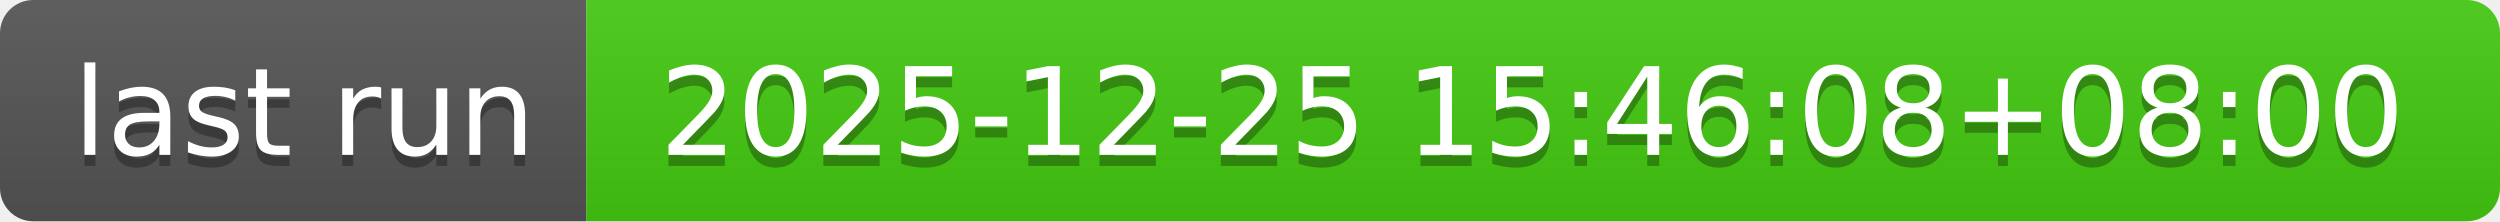
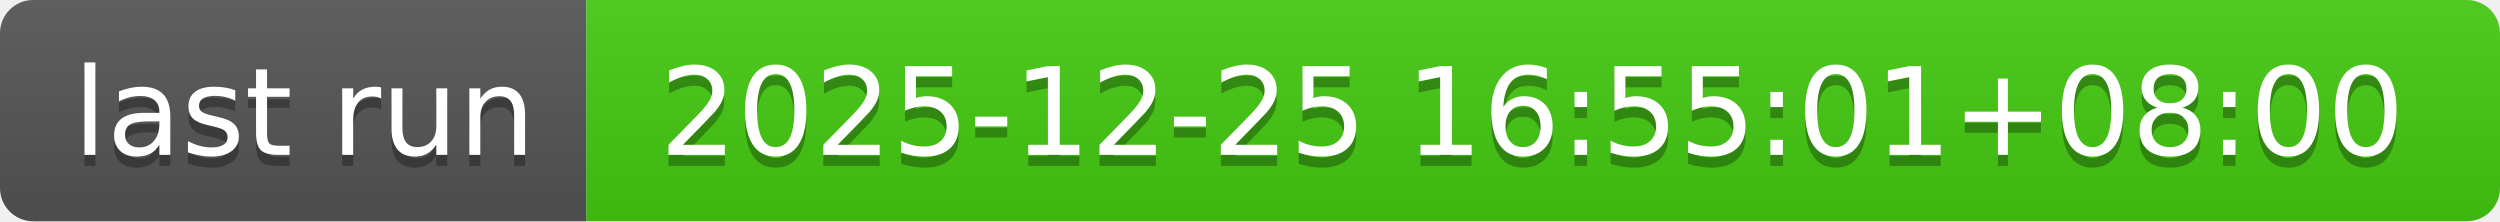
- <svg xmlns="http://www.w3.org/2000/svg" width="226" height="20" role="img" aria-label="last run: 2025-12-25 15:46:08+08:00">
+ <svg xmlns="http://www.w3.org/2000/svg" width="226" height="20" role="img" aria-label="last run: 2025-12-25 16:55:01+08:00">
  <linearGradient id="s" x2="0" y2="100%">
    <stop offset="0" stop-color="#bbb" stop-opacity=".1" />
    <stop offset="1" stop-opacity=".1" />
  </linearGradient>
  <clipPath id="r">
    <rect width="226" height="20" rx="3" fill="#fff" />
  </clipPath>
  <g clip-path="url(#r)">
    <rect width="53" height="20" fill="#555" />
    <rect x="53" width="173" height="20" fill="#4c1" />
    <rect width="226" height="20" fill="url(#s)" />
  </g>
  <g fill="#fff" text-anchor="middle" font-family="Verdana,Geneva,DejaVu Sans,sans-serif" text-rendering="geometricPrecision" font-size="110">
    <text aria-hidden="true" x="275" y="150" fill="#010101" fill-opacity=".3" transform="scale(.1)" textLength="430">last run</text>
    <text x="275" y="140" transform="scale(.1)" fill="#fff" textLength="430">last run</text>
-     <text aria-hidden="true" x="1385" y="150" fill="#010101" fill-opacity=".3" transform="scale(.1)" textLength="1630">2025-12-25 15:46:08+08:00</text>
-     <text x="1385" y="140" transform="scale(.1)" fill="#fff" textLength="1630">2025-12-25 15:46:08+08:00</text>
+     <text aria-hidden="true" x="1385" y="150" fill="#010101" fill-opacity=".3" transform="scale(.1)" textLength="1630">2025-12-25 16:55:01+08:00</text>
+     <text x="1385" y="140" transform="scale(.1)" fill="#fff" textLength="1630">2025-12-25 16:55:01+08:00</text>
  </g>
</svg>
